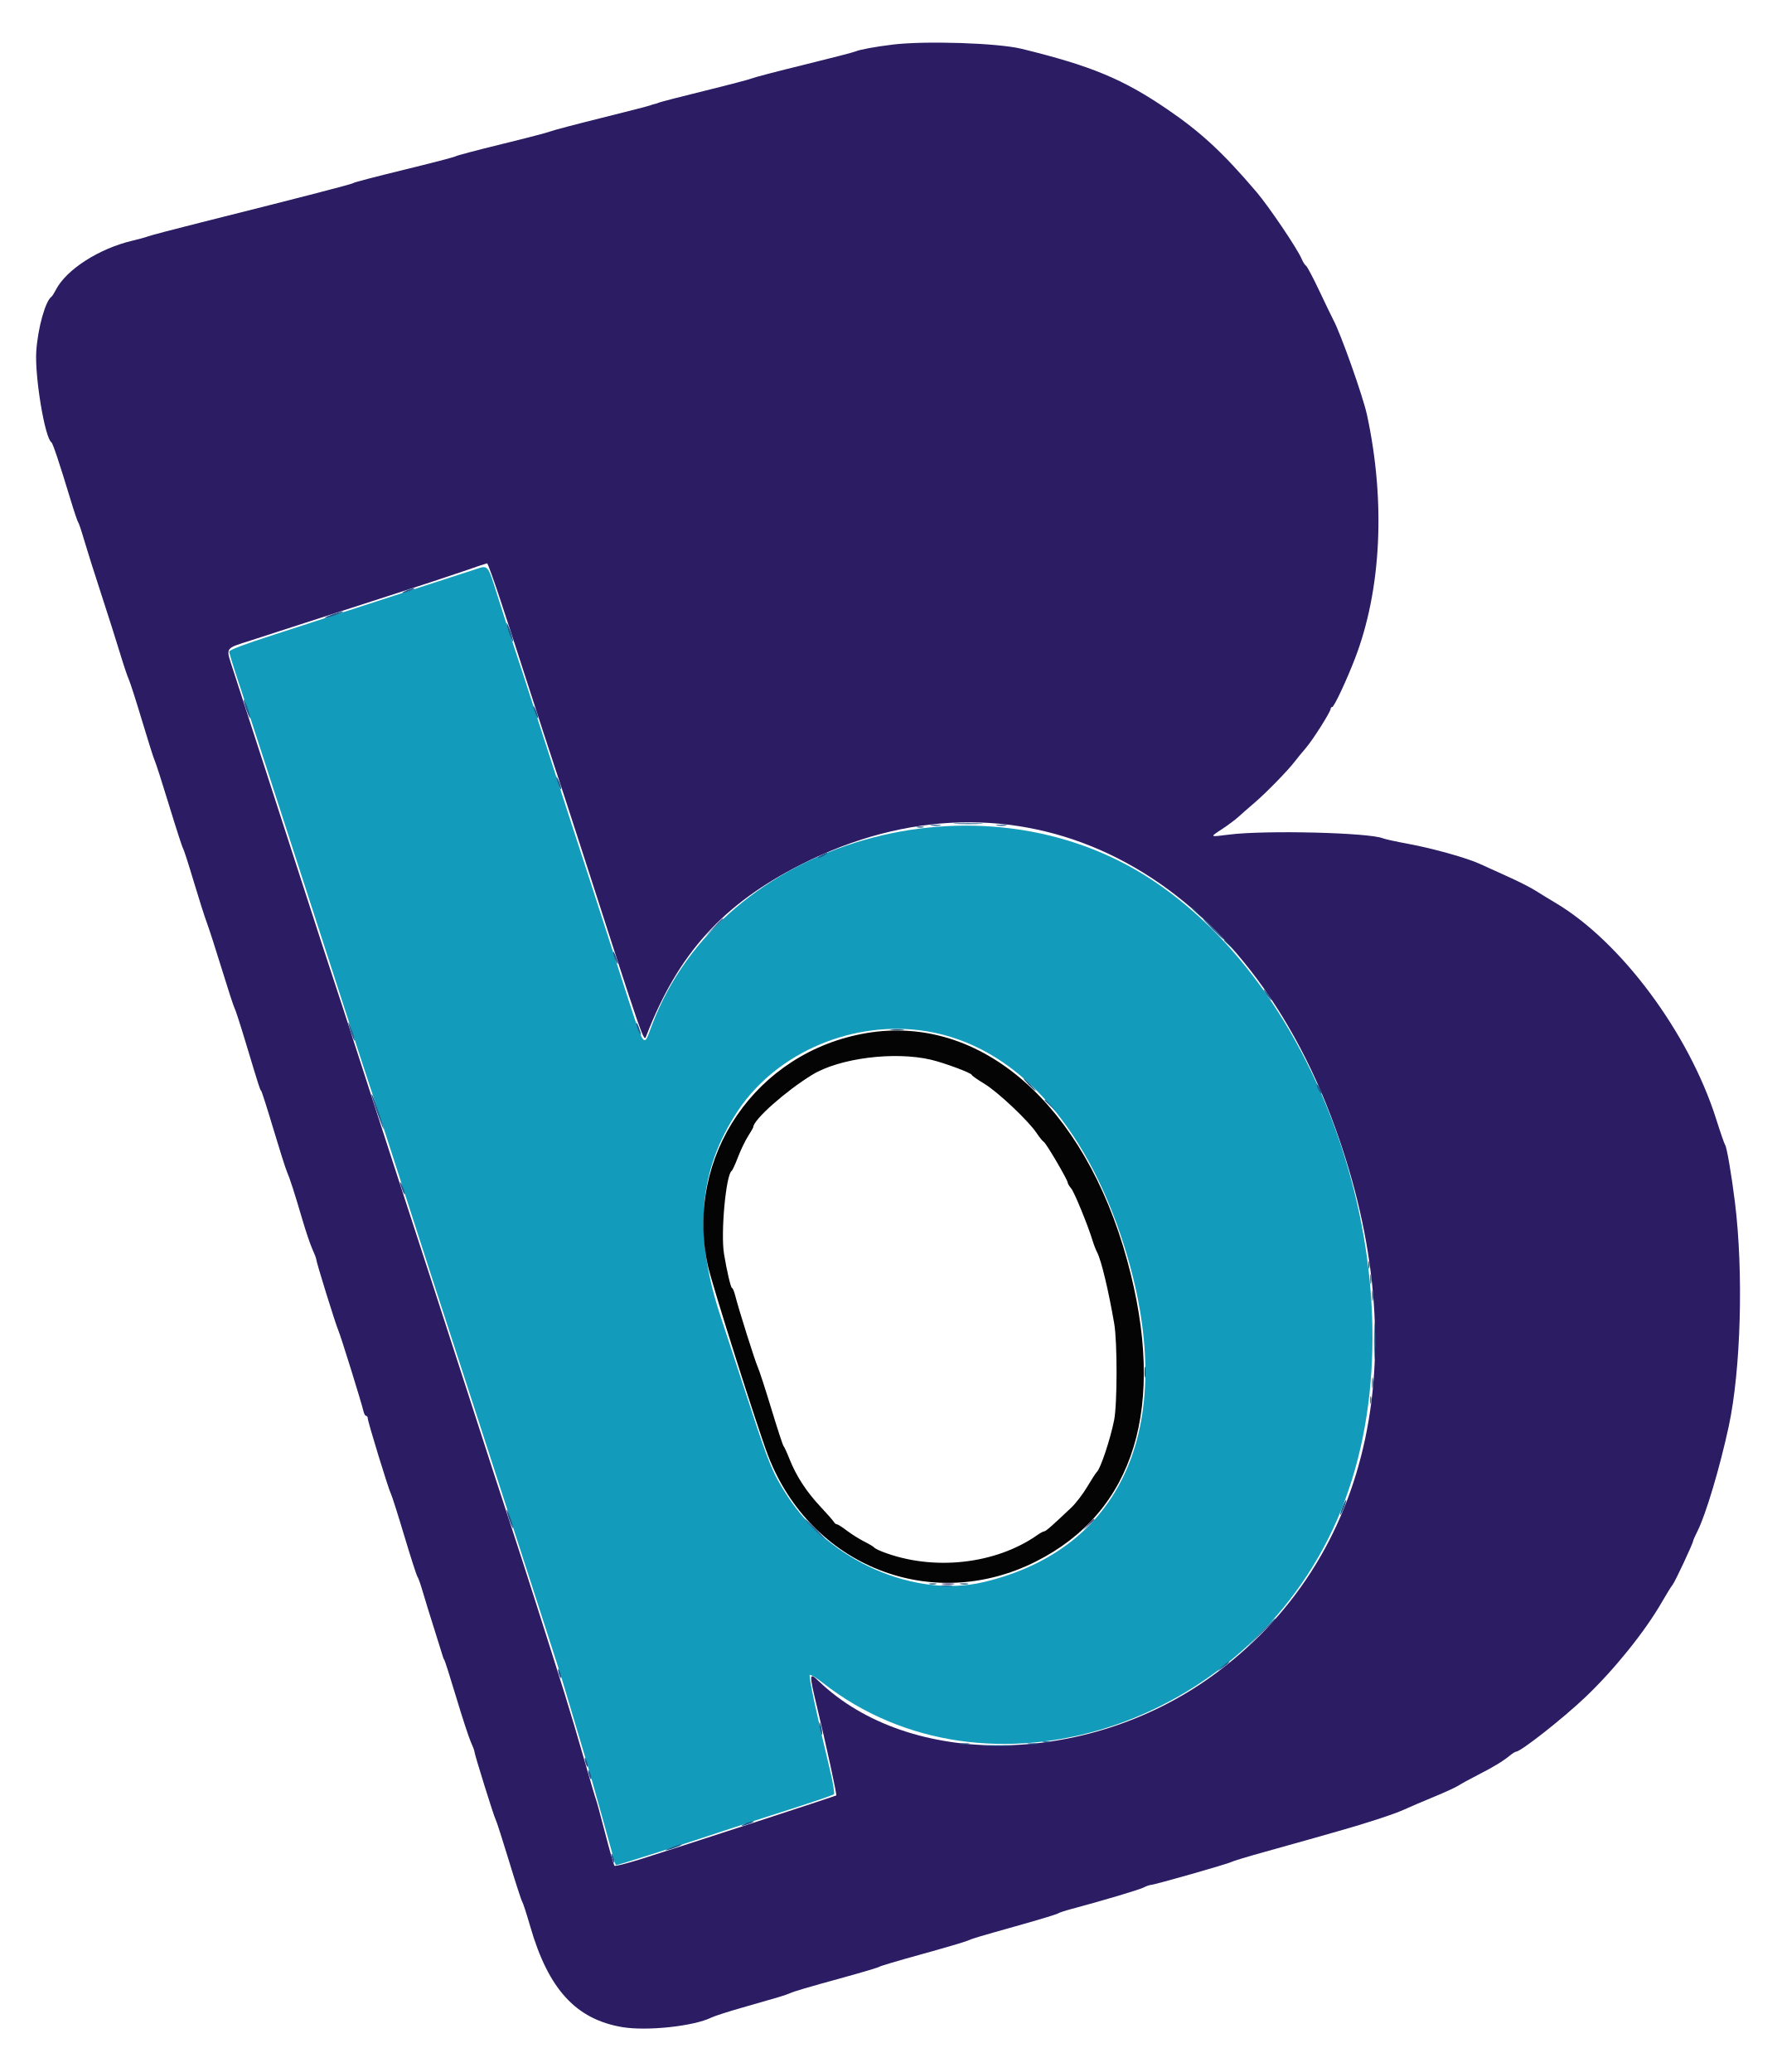
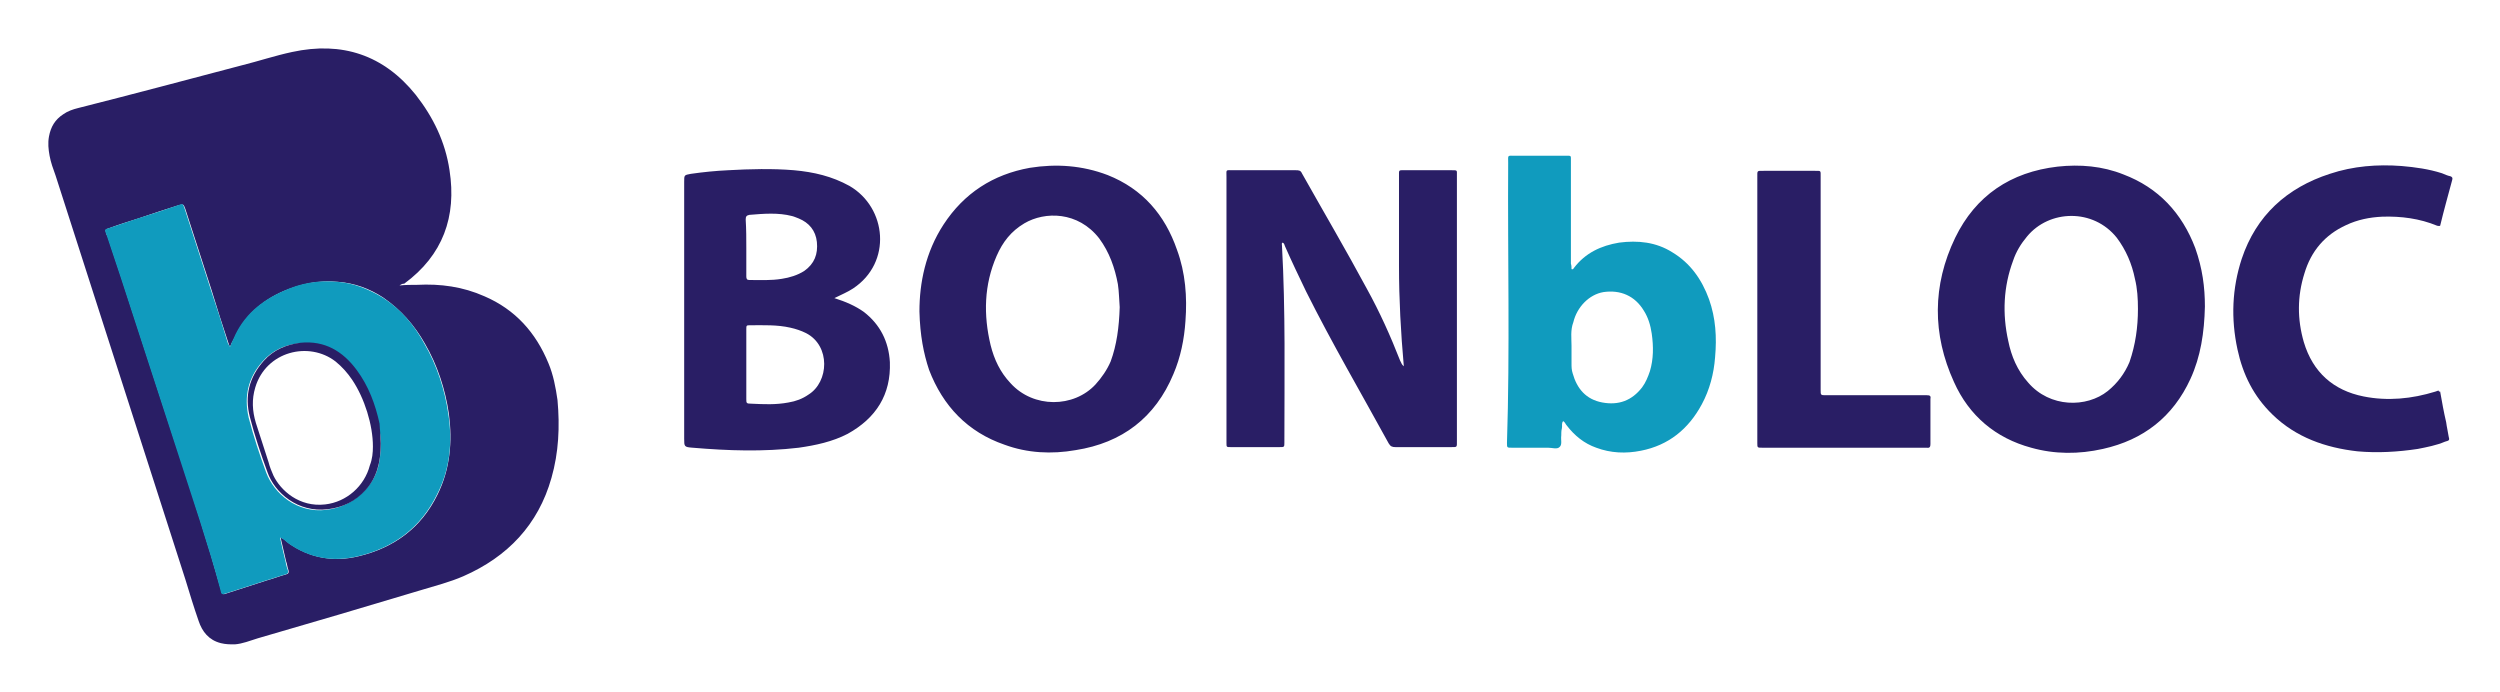
- <svg xmlns="http://www.w3.org/2000/svg" id="svg" version="1.1" width="400" height="466.524" viewBox="0, 0, 400,466.524">
-   <g id="svgg">
-     <path id="path0" d="M201.000 10.039 C 197.113 10.509,193.550 11.165,192.600 11.587 C 192.160 11.782,186.940 13.133,181.000 14.590 C 175.060 16.046,169.840 17.408,169.400 17.616 C 168.960 17.824,164.190 19.081,158.800 20.408 C 153.410 21.735,148.730 22.941,148.400 23.088 C 148.070 23.234,147.620 23.382,147.400 23.416 C 147.180 23.450,146.730 23.589,146.400 23.726 C 146.070 23.863,141.104 25.142,135.364 26.567 C 129.624 27.993,124.494 29.346,123.964 29.576 C 123.434 29.805,118.500 31.093,113.000 32.439 C 107.500 33.784,102.820 35.020,102.600 35.186 C 102.380 35.351,97.160 36.714,91.000 38.215 C 84.840 39.716,79.710 41.055,79.600 41.191 C 79.408 41.429,69.393 44.022,45.400 50.047 C 39.240 51.594,33.840 53.011,33.400 53.196 C 32.960 53.381,31.340 53.830,29.800 54.194 C 22.269 55.975,14.907 60.709,12.568 65.274 C 12.194 66.003,11.758 66.690,11.598 66.800 C 10.236 67.738,8.545 73.759,8.173 79.000 C 7.774 84.605,10.090 98.613,11.579 99.600 C 11.900 99.813,13.379 104.244,15.851 112.400 C 16.684 115.150,17.472 117.490,17.602 117.600 C 17.732 117.710,18.337 119.510,18.947 121.600 C 19.557 123.690,21.291 129.180,22.802 133.800 C 24.313 138.420,26.196 144.346,26.988 146.968 C 27.780 149.591,28.684 152.291,28.998 152.968 C 29.312 153.646,30.672 157.887,32.020 162.393 C 33.369 166.900,34.640 170.902,34.846 171.287 C 35.052 171.671,36.499 176.174,38.061 181.293 C 39.623 186.412,41.037 190.780,41.203 191.000 C 41.370 191.220,42.446 194.550,43.595 198.400 C 44.745 202.250,46.090 206.480,46.586 207.800 C 47.081 209.120,48.619 213.890,50.004 218.400 C 51.388 222.910,52.654 226.780,52.816 227.000 C 52.978 227.220,54.115 230.730,55.341 234.800 C 58.400 244.948,58.536 245.373,58.803 245.600 C 58.932 245.710,60.169 249.580,61.551 254.200 C 62.934 258.820,64.305 263.140,64.597 263.800 C 65.240 265.250,66.333 268.648,68.138 274.800 C 68.880 277.330,69.873 280.245,70.344 281.278 C 70.815 282.311,71.200 283.323,71.200 283.528 C 71.200 284.138,75.533 298.085,76.194 299.600 C 76.748 300.870,81.370 315.748,81.880 317.900 C 81.997 318.395,82.252 318.800,82.447 318.800 C 82.641 318.800,82.800 319.047,82.800 319.349 C 82.800 320.084,87.520 335.466,88.009 336.325 C 88.220 336.696,89.576 340.955,91.021 345.789 C 92.467 350.623,93.800 354.763,93.983 354.989 C 94.167 355.215,94.708 356.750,95.187 358.400 C 95.666 360.050,96.888 364.010,97.903 367.200 C 98.918 370.390,99.763 373.090,99.780 373.200 C 99.798 373.310,99.928 373.580,100.068 373.801 C 100.209 374.021,101.428 377.870,102.776 382.353 C 104.124 386.836,105.581 391.280,106.014 392.230 C 106.446 393.179,106.800 394.113,106.800 394.304 C 106.800 394.884,111.183 408.951,111.585 409.662 C 111.791 410.026,113.154 414.256,114.614 419.062 C 116.074 423.868,117.410 427.980,117.583 428.200 C 117.756 428.420,118.573 430.940,119.399 433.800 C 123.462 447.873,129.673 454.657,140.106 456.418 C 145.663 457.356,156.280 456.211,160.200 454.250 C 160.860 453.920,164.010 452.909,167.200 452.003 C 175.101 449.760,176.867 449.228,177.800 448.813 C 178.911 448.319,181.413 447.582,190.200 445.161 C 194.380 444.010,197.890 442.956,198.000 442.820 C 198.110 442.683,202.340 441.429,207.400 440.033 C 212.460 438.637,217.140 437.261,217.800 436.976 C 219.081 436.421,219.524 436.289,230.600 433.162 C 234.560 432.044,237.980 430.993,238.200 430.827 C 238.420 430.661,239.770 430.213,241.200 429.831 C 248.265 427.944,256.540 425.480,257.511 424.973 C 258.110 424.661,258.829 424.404,259.110 424.402 C 259.878 424.399,276.503 419.661,277.244 419.234 C 277.598 419.030,280.928 418.020,284.644 416.991 C 288.360 415.961,292.840 414.706,294.600 414.203 C 296.360 413.699,299.420 412.830,301.400 412.271 C 307.707 410.492,313.958 408.443,316.112 407.450 C 317.260 406.920,320.270 405.632,322.800 404.588 C 325.330 403.544,327.850 402.387,328.400 402.017 C 328.950 401.648,330.930 400.563,332.800 399.607 C 336.344 397.795,338.309 396.601,340.000 395.229 C 340.550 394.783,341.145 394.414,341.322 394.409 C 342.421 394.379,351.833 386.981,356.911 382.157 C 363.392 376.000,370.343 367.375,374.124 360.800 C 375.199 358.930,376.312 357.130,376.597 356.800 C 377.106 356.212,381.200 347.467,381.200 346.969 C 381.200 346.830,381.646 345.828,382.192 344.742 C 384.072 340.997,387.227 330.422,389.213 321.200 C 391.966 308.422,392.578 286.477,390.621 270.701 C 389.851 264.492,388.791 258.297,388.414 257.800 C 388.247 257.580,387.343 254.970,386.405 252.000 C 380.266 232.574,364.891 211.920,350.078 203.201 C 348.825 202.464,346.900 201.284,345.800 200.580 C 344.700 199.875,341.910 198.453,339.600 197.421 C 337.290 196.388,334.462 195.103,333.315 194.567 C 330.406 193.204,322.599 191.013,316.953 189.974 C 314.339 189.493,311.840 188.948,311.400 188.763 C 308.320 187.466,284.960 186.886,276.822 187.904 C 272.240 188.478,272.311 188.533,275.189 186.641 C 276.476 185.794,278.069 184.609,278.727 184.008 C 279.385 183.407,281.065 181.937,282.462 180.742 C 285.114 178.471,290.025 173.435,291.537 171.435 C 292.021 170.794,293.128 169.444,293.997 168.435 C 295.608 166.564,299.600 160.250,299.600 159.573 C 299.600 159.368,299.754 159.200,299.942 159.200 C 300.361 159.200,303.186 153.179,305.085 148.239 C 311.016 132.813,311.992 112.906,307.774 93.400 C 306.871 89.226,301.873 75.125,300.191 72.004 C 299.893 71.452,298.493 68.551,297.079 65.557 C 295.665 62.564,294.302 59.986,294.048 59.830 C 293.795 59.673,293.345 58.963,293.048 58.252 C 292.113 56.016,285.672 46.477,282.906 43.234 C 275.320 34.337,270.432 29.806,262.803 24.598 C 252.842 17.798,245.643 14.811,230.000 10.986 C 224.652 9.679,208.384 9.148,201.000 10.039 M112.732 135.300 C 114.272 139.975,117.182 148.930,119.200 155.200 C 121.218 161.470,123.739 169.210,124.803 172.400 C 125.867 175.590,128.478 183.600,130.605 190.200 C 145.306 235.821,144.933 234.746,145.530 233.200 C 152.675 214.706,162.726 203.589,180.400 194.631 C 228.209 170.399,277.686 193.822,299.544 251.033 C 319.494 303.250,309.385 351.017,272.790 377.448 C 244.671 397.757,204.797 398.227,184.307 378.490 C 182.165 376.426,182.141 376.807,183.939 384.274 C 186.049 393.037,188.450 404.083,188.281 404.253 C 188.132 404.401,153.461 415.703,144.409 418.554 C 141.224 419.557,138.496 420.248,138.346 420.089 C 138.197 419.930,137.237 416.571,136.214 412.624 C 135.191 408.677,134.281 405.331,134.193 405.189 C 134.105 405.046,132.933 401.076,131.588 396.365 C 130.244 391.654,128.243 384.920,127.142 381.400 C 123.625 370.153,117.573 351.187,115.590 345.200 C 113.270 338.192,109.784 327.465,104.605 311.400 C 102.478 304.800,99.503 295.620,97.994 291.000 C 92.659 274.661,83.503 246.463,80.137 236.000 C 78.261 230.170,75.945 223.060,74.990 220.200 C 74.035 217.340,71.542 209.690,69.451 203.200 C 66.167 193.010,57.117 165.075,52.507 150.899 C 50.788 145.615,50.494 146.119,56.400 144.221 C 58.930 143.408,64.510 141.599,68.800 140.202 C 73.090 138.805,81.730 136.014,88.000 134.000 C 94.270 131.986,101.650 129.555,104.400 128.599 C 107.150 127.642,109.520 126.846,109.667 126.830 C 109.813 126.813,111.193 130.625,112.732 135.300 M257.714 309.000 C 257.717 310.100,257.795 310.503,257.887 309.895 C 257.979 309.286,257.977 308.386,257.882 307.895 C 257.787 307.403,257.711 307.900,257.714 309.000 M244.975 343.300 L 243.800 344.600 245.100 343.425 C 245.815 342.779,246.400 342.194,246.400 342.125 C 246.400 341.816,246.070 342.088,244.975 343.300 M212.307 356.690 C 213.026 356.779,214.106 356.777,214.707 356.686 C 215.308 356.595,214.720 356.522,213.400 356.524 C 212.080 356.526,211.588 356.601,212.307 356.690 " stroke="none" fill="#2b1c64" fill-rule="evenodd" />
-     <path id="path1" d="M107.000 128.200 C 106.120 128.495,100.270 130.391,94.000 132.414 C 87.730 134.436,80.260 136.862,77.400 137.805 C 74.540 138.748,67.565 141.014,61.900 142.841 C 54.808 145.128,51.600 146.340,51.600 146.733 C 51.600 147.046,52.660 150.475,53.955 154.351 C 55.250 158.228,57.939 166.440,59.931 172.600 C 61.922 178.760,66.181 191.900,69.396 201.800 C 72.611 211.700,76.780 224.570,78.660 230.400 C 80.539 236.230,83.036 243.880,84.208 247.400 C 85.380 250.920,87.810 258.390,89.608 264.000 C 93.698 276.760,98.793 292.471,107.120 318.000 C 108.663 322.730,111.669 332.000,113.800 338.600 C 115.931 345.200,118.813 354.110,120.204 358.400 C 125.550 374.893,126.392 377.551,127.805 382.400 C 128.606 385.150,130.136 390.280,131.205 393.800 C 132.273 397.320,134.354 404.610,135.829 410.000 C 137.304 415.390,138.570 419.869,138.642 419.953 C 138.758 420.089,153.115 415.512,164.200 411.806 C 166.400 411.070,172.520 409.088,177.800 407.401 C 183.080 405.714,187.559 404.181,187.753 403.994 C 187.956 403.799,187.559 401.386,186.821 398.327 C 183.941 386.393,182.031 377.409,182.313 377.127 C 182.478 376.962,183.779 377.744,185.206 378.863 C 222.079 407.796,280.693 389.170,301.115 342.029 C 321.282 295.478,301.195 225.922,259.600 198.273 C 220.602 172.351,162.600 189.043,146.813 230.733 C 144.759 236.159,145.375 237.143,139.595 219.200 C 135.618 206.852,131.907 195.395,127.609 182.200 C 126.105 177.580,123.136 168.400,121.011 161.800 C 118.887 155.200,116.448 147.730,115.592 145.200 C 114.736 142.670,113.120 137.675,112.001 134.100 C 109.778 127.000,109.955 127.208,107.000 128.200 M208.600 232.189 C 228.341 235.399,244.437 252.909,253.142 280.640 C 265.462 319.890,253.369 348.689,221.400 356.233 C 205.976 359.872,186.871 351.523,177.387 337.000 C 174.036 331.868,173.134 329.704,168.802 316.400 C 166.545 309.470,163.643 300.633,162.353 296.763 C 156.053 277.861,157.228 263.472,166.168 250.054 C 174.974 236.836,192.306 229.539,208.600 232.189 " stroke="none" fill="#139bbb" fill-rule="evenodd" />
-     <path id="path2" d="M195.200 232.587 C 170.251 236.739,154.047 260.420,159.370 284.951 C 160.266 289.082,170.649 321.826,172.957 327.800 C 182.557 352.648,209.757 363.395,233.200 351.602 C 255.533 340.368,262.756 316.583,253.790 283.800 C 244.191 248.705,220.865 228.316,195.200 232.587 M209.600 238.600 C 212.602 239.303,218.800 241.612,218.800 242.027 C 218.800 242.182,220.066 243.073,221.613 244.008 C 224.665 245.852,231.562 252.356,233.394 255.117 C 234.020 256.062,234.754 256.962,235.024 257.117 C 235.566 257.429,240.400 265.680,240.400 266.294 C 240.400 266.505,240.741 267.071,241.158 267.552 C 241.868 268.370,244.922 275.822,246.015 279.400 C 246.283 280.280,246.741 281.450,247.032 282.000 C 247.949 283.736,249.574 290.520,250.864 298.000 C 251.583 302.172,251.566 316.175,250.837 319.800 C 249.966 324.130,247.800 330.628,246.970 331.400 C 246.733 331.620,245.756 333.123,244.800 334.740 C 243.843 336.357,242.236 338.462,241.230 339.417 C 236.899 343.528,235.450 344.800,235.098 344.800 C 234.892 344.800,234.246 345.139,233.662 345.552 C 224.194 352.260,209.990 353.799,198.601 349.352 C 197.722 349.008,196.912 348.587,196.801 348.416 C 196.691 348.245,195.684 347.643,194.565 347.079 C 193.446 346.514,191.689 345.411,190.661 344.626 C 189.634 343.842,188.624 343.200,188.416 343.200 C 188.209 343.200,187.896 342.949,187.720 342.641 C 187.544 342.334,186.208 340.816,184.752 339.267 C 181.599 335.913,179.295 332.380,177.785 328.582 C 177.177 327.052,176.562 325.710,176.419 325.600 C 176.276 325.490,175.038 321.710,173.668 317.200 C 172.298 312.690,170.922 308.460,170.609 307.800 C 170.022 306.559,166.317 294.815,165.544 291.742 C 165.302 290.784,164.972 290.000,164.810 290.000 C 164.543 290.000,163.617 286.047,163.010 282.315 C 162.238 277.561,163.447 264.483,164.738 263.622 C 164.921 263.500,165.555 262.121,166.148 260.558 C 166.741 258.995,167.760 256.874,168.413 255.844 C 169.066 254.815,169.600 253.886,169.600 253.782 C 169.600 252.137,176.849 245.693,182.842 242.011 C 188.969 238.246,201.349 236.668,209.600 238.600 " stroke="none" fill="#040404" fill-rule="evenodd" />
-     <path id="path3" d="M91.400 132.986 C 89.855 133.693,90.574 133.703,92.400 133.000 C 93.170 132.703,93.530 132.455,93.200 132.448 C 92.870 132.442,92.060 132.683,91.400 132.986 M74.600 138.400 C 73.500 138.806,72.870 139.138,73.200 139.138 C 73.530 139.138,74.700 138.806,75.800 138.400 C 76.900 137.994,77.530 137.662,77.200 137.662 C 76.870 137.662,75.700 137.994,74.600 138.400 M114.062 140.400 C 114.062 140.730,114.394 141.900,114.800 143.000 C 115.206 144.100,115.538 144.730,115.538 144.400 C 115.538 144.070,115.206 142.900,114.800 141.800 C 114.394 140.700,114.062 140.070,114.062 140.400 M54.862 157.600 C 54.862 157.930,55.194 159.100,55.600 160.200 C 56.006 161.300,56.338 161.930,56.338 161.600 C 56.338 161.270,56.006 160.100,55.600 159.000 C 55.194 157.900,54.862 157.270,54.862 157.600 M120.063 159.000 C 120.062 159.220,120.303 160.030,120.600 160.800 C 120.897 161.570,121.145 161.930,121.152 161.600 C 121.158 161.270,120.917 160.460,120.614 159.800 C 120.312 159.140,120.064 158.780,120.063 159.000 M125.263 175.000 C 125.262 175.220,125.503 176.030,125.800 176.800 C 126.097 177.570,126.345 177.930,126.352 177.600 C 126.358 177.270,126.117 176.460,125.814 175.800 C 125.512 175.140,125.264 174.780,125.263 175.000 M215.300 185.497 C 216.785 185.574,219.215 185.574,220.700 185.497 C 222.185 185.420,220.970 185.357,218.000 185.357 C 215.030 185.357,213.815 185.420,215.300 185.497 M209.705 185.887 C 210.314 185.979,211.214 185.977,211.705 185.882 C 212.197 185.787,211.700 185.711,210.600 185.714 C 209.500 185.717,209.097 185.795,209.705 185.887 M224.505 185.887 C 225.114 185.979,226.014 185.977,226.505 185.882 C 226.997 185.787,226.500 185.711,225.400 185.714 C 224.300 185.717,223.897 185.795,224.505 185.887 M206.500 186.276 C 206.885 186.376,207.515 186.376,207.900 186.276 C 208.285 186.175,207.970 186.093,207.200 186.093 C 206.430 186.093,206.115 186.175,206.500 186.276 M184.800 192.600 C 184.250 192.914,183.980 193.172,184.200 193.172 C 184.420 193.172,185.050 192.914,185.600 192.600 C 186.150 192.286,186.420 192.028,186.200 192.028 C 185.980 192.028,185.350 192.286,184.800 192.600 M160.585 208.900 L 158.600 211.000 160.700 209.015 C 161.855 207.923,162.800 206.978,162.800 206.915 C 162.800 206.617,162.429 206.949,160.585 208.900 M273.000 209.200 C 274.306 210.520,275.465 211.600,275.575 211.600 C 275.685 211.600,274.706 210.520,273.400 209.200 C 272.094 207.880,270.935 206.800,270.825 206.800 C 270.715 206.800,271.694 207.880,273.000 209.200 M138.048 214.400 C 138.042 214.730,138.283 215.540,138.586 216.200 C 139.293 217.745,139.303 217.026,138.600 215.200 C 138.303 214.430,138.055 214.070,138.048 214.400 M285.200 224.000 C 285.670 224.660,286.144 225.200,286.254 225.200 C 286.364 225.200,286.070 224.660,285.600 224.000 C 285.130 223.340,284.656 222.800,284.546 222.800 C 284.436 222.800,284.730 223.340,285.200 224.000 M78.429 230.229 C 78.388 230.833,79.657 234.476,79.844 234.290 C 79.928 234.205,79.651 233.160,79.228 231.968 C 78.805 230.776,78.445 229.993,78.429 230.229 M143.248 230.400 C 143.242 230.730,143.483 231.540,143.786 232.200 C 144.493 233.745,144.503 233.026,143.800 231.200 C 143.503 230.430,143.255 230.070,143.248 230.400 M296.428 244.200 C 296.428 244.420,296.686 245.050,297.000 245.600 C 297.314 246.150,297.572 246.420,297.572 246.200 C 297.572 245.980,297.314 245.350,297.000 244.800 C 296.686 244.250,296.428 243.980,296.428 244.200 M83.768 247.070 C 84.591 249.751,86.344 254.538,86.370 254.175 C 86.409 253.621,84.086 246.747,83.755 246.438 C 83.615 246.307,83.621 246.591,83.768 247.070 M235.200 247.725 C 235.200 247.794,235.785 248.379,236.500 249.025 L 237.800 250.200 236.625 248.900 C 235.530 247.688,235.200 247.416,235.200 247.725 M90.063 266.200 C 90.062 266.420,90.303 267.230,90.600 268.000 C 90.897 268.770,91.145 269.130,91.152 268.800 C 91.158 268.470,90.917 267.660,90.614 267.000 C 90.312 266.340,90.064 265.980,90.063 266.200 M308.093 284.800 C 308.093 285.570,308.175 285.885,308.276 285.500 C 308.376 285.115,308.376 284.485,308.276 284.100 C 308.175 283.715,308.093 284.030,308.093 284.800 M308.509 288.000 C 308.509 288.990,308.587 289.395,308.682 288.900 C 308.778 288.405,308.778 287.595,308.682 287.100 C 308.587 286.605,308.509 287.010,308.509 288.000 M308.914 291.800 C 308.917 292.900,308.995 293.303,309.087 292.695 C 309.179 292.086,309.177 291.186,309.082 290.695 C 308.987 290.203,308.911 290.700,308.914 291.800 M309.364 301.800 C 309.363 305.540,309.423 307.124,309.497 305.320 C 309.571 303.515,309.572 300.455,309.498 298.520 C 309.425 296.584,309.364 298.060,309.364 301.800 M308.914 311.400 C 308.917 312.500,308.995 312.903,309.087 312.295 C 309.179 311.686,309.177 310.786,309.082 310.295 C 308.987 309.803,308.911 310.300,308.914 311.400 M308.493 315.200 C 308.493 315.970,308.575 316.285,308.676 315.900 C 308.776 315.515,308.776 314.885,308.676 314.500 C 308.575 314.115,308.493 314.430,308.493 315.200 M302.267 339.267 C 301.905 340.188,301.674 341.007,301.754 341.088 C 301.834 341.168,302.200 340.483,302.567 339.567 C 302.933 338.650,303.164 337.831,303.079 337.746 C 302.994 337.661,302.629 338.345,302.267 339.267 M114.062 340.000 C 114.062 340.330,114.394 341.500,114.800 342.600 C 115.206 343.700,115.538 344.330,115.538 344.000 C 115.538 343.670,115.206 342.500,114.800 341.400 C 114.394 340.300,114.062 339.670,114.062 340.000 M183.200 344.200 C 184.395 345.410,185.463 346.400,185.573 346.400 C 185.683 346.400,184.795 345.410,183.600 344.200 C 182.405 342.990,181.337 342.000,181.227 342.000 C 181.117 342.000,182.005 342.990,183.200 344.200 M212.100 357.087 C 212.705 357.178,213.695 357.178,214.300 357.087 C 214.905 356.995,214.410 356.920,213.200 356.920 C 211.990 356.920,211.495 356.995,212.100 357.087 M283.591 367.900 L 280.200 371.400 283.700 368.009 C 286.951 364.859,287.382 364.400,287.091 364.400 C 287.031 364.400,285.456 365.975,283.591 367.900 M275.200 375.249 C 273.806 376.471,273.805 376.472,275.088 375.619 C 275.796 375.148,276.482 374.591,276.612 374.381 C 276.997 373.757,276.677 373.954,275.200 375.249 M125.656 376.000 C 125.656 376.330,125.811 376.960,126.000 377.400 C 126.217 377.904,126.344 377.978,126.344 377.600 C 126.344 377.270,126.189 376.640,126.000 376.200 C 125.783 375.696,125.656 375.622,125.656 376.000 M184.480 388.200 C 184.480 388.640,184.624 389.450,184.800 390.000 C 185.054 390.792,185.120 390.833,185.120 390.200 C 185.120 389.760,184.976 388.950,184.800 388.400 C 184.546 387.608,184.480 387.567,184.480 388.200 M234.900 392.276 C 235.285 392.376,235.915 392.376,236.300 392.276 C 236.685 392.175,236.370 392.093,235.600 392.093 C 234.830 392.093,234.515 392.175,234.900 392.276 M216.300 392.682 C 216.795 392.778,217.605 392.778,218.100 392.682 C 218.595 392.587,218.190 392.509,217.200 392.509 C 216.210 392.509,215.805 392.587,216.300 392.682 M231.500 392.682 C 231.995 392.778,232.805 392.778,233.300 392.682 C 233.795 392.587,233.390 392.509,232.400 392.509 C 231.410 392.509,231.005 392.587,231.500 392.682 M221.900 393.097 C 223.495 393.173,226.105 393.173,227.700 393.097 C 229.295 393.021,227.990 392.959,224.800 392.959 C 221.610 392.959,220.305 393.021,221.900 393.097 M131.656 396.000 C 131.656 396.330,131.811 396.960,132.000 397.400 C 132.217 397.904,132.344 397.978,132.344 397.600 C 132.344 397.270,132.189 396.640,132.000 396.200 C 131.783 395.696,131.656 395.622,131.656 396.000 M132.456 398.800 C 132.456 399.130,132.611 399.760,132.800 400.200 C 133.017 400.704,133.144 400.778,133.144 400.400 C 133.144 400.070,132.989 399.440,132.800 399.000 C 132.583 398.496,132.456 398.422,132.456 398.800 M167.800 410.586 C 166.255 411.293,166.974 411.303,168.800 410.600 C 169.570 410.303,169.930 410.055,169.600 410.048 C 169.270 410.042,168.460 410.283,167.800 410.586 M151.000 416.034 C 149.900 416.459,149.520 416.705,150.156 416.581 C 151.414 416.337,154.050 415.266,153.400 415.264 C 153.180 415.263,152.100 415.609,151.000 416.034 M137.656 417.600 C 137.656 417.930,137.811 418.560,138.000 419.000 C 138.217 419.504,138.344 419.578,138.344 419.200 C 138.344 418.870,138.189 418.240,138.000 417.800 C 137.783 417.296,137.656 417.222,137.656 417.600 " stroke="none" fill="#1f588c" fill-rule="evenodd" />
-     <path id="path4" d="M268.400 204.525 C 268.400 204.594,268.985 205.179,269.700 205.825 L 271.000 207.000 269.825 205.700 C 268.730 204.488,268.400 204.216,268.400 204.525 M275.600 211.725 C 275.600 211.794,276.185 212.379,276.900 213.025 L 278.200 214.200 277.025 212.900 C 275.930 211.688,275.600 211.416,275.600 211.725 M200.700 231.889 C 201.415 231.978,202.585 231.978,203.300 231.889 C 204.015 231.801,203.430 231.728,202.000 231.728 C 200.570 231.728,199.985 231.801,200.700 231.889 M231.600 244.200 C 232.346 244.970,233.047 245.600,233.157 245.600 C 233.267 245.600,232.746 244.970,232.000 244.200 C 231.254 243.430,230.553 242.800,230.443 242.800 C 230.333 242.800,230.854 243.430,231.600 244.200 M209.300 356.676 C 209.685 356.776,210.315 356.776,210.700 356.676 C 211.085 356.575,210.770 356.493,210.000 356.493 C 209.230 356.493,208.915 356.575,209.300 356.676 M216.305 356.683 C 216.802 356.779,217.522 356.775,217.905 356.675 C 218.287 356.575,217.880 356.496,217.000 356.501 C 216.120 356.505,215.807 356.587,216.305 356.683 " stroke="none" fill="#184b75" fill-rule="evenodd" />
-   </g>
+ <svg xmlns="http://www.w3.org/2000/svg" role="img" viewBox="-7.22 65.28 414.44 114.69">
+   <style>svg {enable-background:new 0 0 400 245}</style>
+   <style>.st0{fill:#291e65}.st1{fill:#109bbe}</style>
+   <path d="M59 112.6c1-.1 2-.1 2.9-.1 3.9-.2 7.6.3 11.2 1.9 5.1 2.2 8.5 6 10.6 11.1.8 1.9 1.2 4 1.5 6.1.4 4.4.2 8.7-1 12.9-2.2 7.8-7.3 13.1-14.6 16.3-2.3 1-4.7 1.6-7 2.3-9 2.7-18.1 5.4-27.1 8-1.3.4-2.5.9-3.8 1-.8 0-1.5 0-2.3-.2-2-.5-3.1-1.9-3.7-3.7-.8-2.3-1.5-4.6-2.2-6.9C16.3 139 9.2 116.7 2 94.4c-.4-1.1-.8-2.2-1-3.3C.8 90 .7 89 .9 87.9c.3-1.6 1-2.8 2.4-3.7.7-.5 1.6-.8 2.4-1 9.1-2.3 18.1-4.7 27.2-7.1 2.8-.7 5.5-1.6 8.3-2.2 8.3-1.8 15.2.5 20.5 7.1 2.9 3.7 4.9 7.8 5.6 12.5 1.2 7.7-1.1 14.1-7.5 18.8-.4 0-.6.2-.8.3zm-28.1 10.2c-.1-.3-.2-.4-.2-.5-1-3-2-6.1-2.9-9.1-1.4-4.4-2.9-8.9-4.3-13.3-.3-.8-.3-.8-1.1-.6-2.2.7-4.4 1.4-6.7 2.2-1.6.5-3.2 1-4.8 1.6-.7.2-.7.3-.5.8 0 .2.1.4.2.5.8 2.3 1.5 4.6 2.3 6.9 2.3 7.1 4.6 14.1 6.9 21.2 2.1 6.4 4.2 12.7 6.2 19.1 1.2 3.8 2.3 7.5 3.4 11.4.2.9.3.9 1.1.6 2.2-.7 4.3-1.4 6.5-2.1 1.1-.3 2.1-.7 3.2-1 .4-.1.5-.3.4-.7-.2-.5-.2-1-.4-1.5l-.9-3.9c.6.2.9.6 1.3.9 3.5 2.5 7.5 3.2 11.6 2.2 5.9-1.4 10.4-4.7 13.1-10.2 2.1-4.2 2.5-8.8 1.9-13.4-.6-4.1-1.9-8.1-4-11.7-1.7-3-4-5.6-6.9-7.6-2.3-1.5-4.8-2.4-7.5-2.6-3.1-.3-6 .3-8.9 1.5-3.7 1.6-6.6 4.1-8.3 7.9-.3.5-.5.9-.7 1.4zm194.6 3.2c-.5-5.6-.8-11.1-.8-16.6V94.5v-.6c0-.3.1-.4.4-.4h8.4c.9 0 .8 0 .8.8v44c0 1.2.1 1.1-1.1 1.1h-9.1c-.5 0-.8-.1-1.1-.6-4.6-8.4-9.4-16.6-13.7-25.2-1.2-2.5-2.4-5-3.5-7.5-.1-.2-.1-.5-.4-.6-.2.1-.1.3-.1.5.6 10.8.4 21.7.4 32.6 0 .8 0 .8-.8.8h-8.1c-.7 0-.7 0-.7-.7v-6.1-38c0-1.3-.2-1.1 1.2-1.1h10.3c.4 0 .8 0 1 .5 3.6 6.4 7.3 12.7 10.8 19.2 2.1 3.8 3.9 7.8 5.5 11.9.2.3.2.6.6.9zm-94.4-11.3c1.9.6 3.5 1.3 4.9 2.3 2.7 2.1 4.1 4.9 4.3 8.3.2 5.4-2.3 9.3-7 11.9-2.5 1.3-5.3 1.9-8.1 2.3-5.9.7-11.7.5-17.6 0-1.4-.1-1.4-.2-1.4-1.5V95.4c0-1.1 0-1.1 1.1-1.3 2.1-.3 4.1-.5 6.2-.6 3.6-.2 7.3-.3 10.9 0 3.3.3 6.3 1 9.2 2.6 6.2 3.6 7.1 12.7.6 17-.9.6-1.9 1-3.1 1.6zm-14.6 11v5.7c0 .7 0 .8.8.8 2.1.1 4.1.2 6.2-.2 1.2-.2 2.3-.6 3.3-1.3 3.4-2.1 3.7-8.1-.4-10.2-.8-.4-1.7-.7-2.6-.9-2.2-.5-4.4-.4-6.6-.4-.7 0-.7 0-.7.7v5.8zm0-19.3v4.7c0 .4.1.6.5.6 1.8 0 3.6.1 5.4-.2 1.3-.2 2.6-.6 3.7-1.3 1.7-1.2 2.3-2.8 2.1-4.8-.2-1.9-1.3-3.2-3-3.9-.3-.1-.7-.3-1.1-.4-2.3-.6-4.7-.4-7.1-.2-.5.1-.6.3-.6.8.1 1.6.1 3.2.1 4.7zm28.7 10.5c0-4.7 1-9.8 4-14.4 3.4-5.2 8.2-8.3 14.3-9.4 4.4-.7 8.7-.4 12.9 1.2 5.8 2.3 9.5 6.6 11.5 12.4 1.4 3.8 1.7 7.8 1.4 11.8-.2 3-.8 6-2 8.8-3 7.2-8.5 11.4-16.2 12.6-4 .7-8 .5-11.8-.9-6.1-2.1-10.2-6.4-12.5-12.4-.9-2.7-1.5-5.7-1.6-9.7zm33.2-.7c-.1-1.1-.1-2.5-.3-3.8-.5-2.7-1.4-5.3-3.1-7.6-3.5-4.5-9-4.5-12.4-2.5-2.2 1.3-3.6 3.1-4.6 5.4-2.1 4.8-2.2 9.8-1 14.8.6 2.4 1.6 4.5 3.3 6.3 3.8 4.2 10.5 4.1 14.1.2 1-1.1 1.9-2.4 2.5-3.8 1-2.7 1.4-5.7 1.5-9zm179.9-.1c-.1 4.3-.7 8.3-2.4 12-2.9 6.3-7.8 10.1-14.5 11.6-4 .9-8 .9-11.9-.2-5.9-1.6-10.3-5.3-12.8-10.9-3.6-7.9-3.6-16 .2-23.9 3.4-7 9.2-10.9 17-11.8 3.7-.4 7.4-.1 10.9 1.3 5.8 2.2 9.7 6.4 11.9 12.2 1.2 3.4 1.6 6.5 1.6 9.7zm-11.1.4c0-1.7-.1-3.4-.5-5-.5-2.5-1.5-4.8-3-6.8-3.9-4.9-11.2-4.7-14.9-.2-1 1.2-1.8 2.5-2.3 4-1.6 4.3-1.8 8.8-.8 13.3.5 2.5 1.5 4.9 3.3 6.9 3.6 4.2 9.7 4.2 13.2 1.4 1.6-1.3 2.8-2.9 3.6-4.8 1-2.9 1.4-5.8 1.4-8.8z" class="st0" />
+   <path d="M253.3 109.9c.3.1.3-.1.4-.2 1.9-2.5 4.5-3.7 7.5-4.2 3.1-.4 6.1-.1 8.8 1.6 3 1.8 4.9 4.5 6.1 7.8 1.1 3.1 1.3 6.3 1 9.6-.2 2.7-.9 5.4-2.2 7.8-2.2 4.1-5.5 6.8-10.1 7.7-2.5.5-5 .4-7.4-.5-2-.7-3.6-2-4.9-3.7-.2-.2-.3-.6-.6-.7-.3.4-.1.8-.2 1.2-.1.4-.1.8-.1 1.2-.1.7.2 1.5-.3 1.9-.4.4-1.2.1-1.9.1h-6c-.8 0-.8 0-.8-.8.5-15.5.1-31 .2-46.4 0-1.4-.2-1.2 1.2-1.2h8.3c1 0 .9-.1.9.9v17c.1.3.1.6.1.9zm0 12.7v2.9c0 .6 0 1.1.2 1.7.7 2.5 2.2 4.3 4.9 4.8s4.9-.3 6.6-2.5c.6-.8 1-1.8 1.3-2.7.6-2 .6-4.1.3-6.2-.2-1.4-.6-2.7-1.3-3.8-1.5-2.5-3.9-3.5-6.7-3.1-2.4.4-4.4 2.5-5 5-.5 1.3-.3 2.7-.3 3.9z" class="st1" />
+   <path d="M397.3 130.2c.3 1.7.6 3.4 1 5.1.1.8.3 1.6.4 2.3.2.7.1.7-.6.9-1.4.6-3 .9-4.5 1.2-3.3.5-6.7.7-10 .4-5.3-.6-10.2-2.3-14.1-6.1-3.1-3-4.9-6.6-5.8-10.8-1.1-5.1-.9-10.1.7-15 2.4-7.2 7.5-11.8 14.6-14.1 3.9-1.3 7.9-1.6 11.9-1.3 2.3.2 4.5.5 6.7 1.2.5.2.9.4 1.4.5.3.1.4.3.3.6-.7 2.6-1.4 5.1-2 7.6-.2.1-.4 0-.5 0-2.9-1.2-6-1.6-9.1-1.5-2.1.1-4.1.5-6 1.4-3.5 1.6-5.8 4.3-6.9 8-1.2 3.8-1.2 7.6-.1 11.4 1.5 5 4.9 8 9.9 9 4 .8 8 .4 11.9-.8.2-.1.4-.1.5-.2.1.2.1.2.3.2zm-113.2-13.7V94.7c0-1.2-.1-1.1 1.1-1.1h8.4c1.1 0 1-.1 1 1v35.3c0 .9 0 .9.9.9h16.7c.5 0 .7.1.6.6v7.5c0 .4-.1.7-.6.6h-27.3c-.8 0-.8 0-.8-.8v-22.2z" class="st0" />
+   <path d="M30.9 122.8c.2-.5.4-1 .6-1.4 1.6-3.8 4.6-6.3 8.3-7.9 2.8-1.3 5.8-1.8 8.9-1.5 2.7.2 5.2 1.2 7.5 2.6 3 1.9 5.2 4.5 6.9 7.6 2.1 3.6 3.4 7.6 4 11.7.7 4.6.3 9.2-1.9 13.4-2.7 5.5-7.2 8.8-13.1 10.2-4.2 1-8.1.3-11.6-2.2-.4-.3-.7-.7-1.3-.9.3 1.4.6 2.7.9 3.9.1.5.2 1 .4 1.5.1.4 0 .6-.4.7-1.1.3-2.1.7-3.2 1-2.2.7-4.3 1.4-6.5 2.1-.9.3-.9.3-1.1-.6-1-3.8-2.2-7.6-3.4-11.4-2.1-6.4-4.1-12.7-6.2-19.1-2.3-7.1-4.6-14.1-6.9-21.2-.8-2.3-1.5-4.6-2.3-6.9-.1-.2-.1-.4-.2-.5-.2-.6-.1-.6.5-.8 1.6-.5 3.2-1.1 4.8-1.6 2.2-.7 4.4-1.4 6.7-2.2.8-.3.8-.3 1.1.6 1.4 4.4 2.9 8.9 4.3 13.3 1 3 2 6.1 2.9 9.1.1.1.2.2.3.5zm25 16c0-.8-.1-2-.4-3.2-.7-3.2-1.8-6.3-3.8-8.9-2.3-3.1-5.3-4.9-9.3-4.5-2.4.2-4.5 1.2-6.1 3-2.4 2.7-3.1 5.8-2.3 9.3.8 3.1 1.8 6.1 2.9 9.1 1.3 3.5 5.1 6.8 10 6.2 2.5-.3 4.6-1.4 6.3-3.2 2.1-2.1 2.7-4.6 2.7-7.8z" class="st1" />
+   <path d="M55.9 138.8c0 3.2-.7 5.7-2.5 7.7-1.7 1.9-3.8 2.9-6.3 3.2-4.9.6-8.8-2.7-10-6.2-1.1-3-2.1-6-2.9-9.1-.9-3.5-.1-6.6 2.3-9.3 1.6-1.8 3.7-2.7 6.1-3 4-.4 7 1.4 9.3 4.5 2 2.7 3.1 5.7 3.8 8.9.1 1.4.2 2.6.2 3.3zm-1.3.5c0-3.6-1.4-8-3.4-11-.8-1.2-1.7-2.2-2.8-3.1-4.4-3.4-11.5-1.7-13.3 4.3-.6 2-.5 3.9.1 5.9.7 2.2 1.4 4.3 2.1 6.5.2.8.5 1.5.8 2.2 1.2 2.5 4.3 5.3 8.6 4.8 3.5-.4 6.5-3 7.4-6.5.4-1 .5-2.1.5-3.1z" class="st0" />
</svg>
